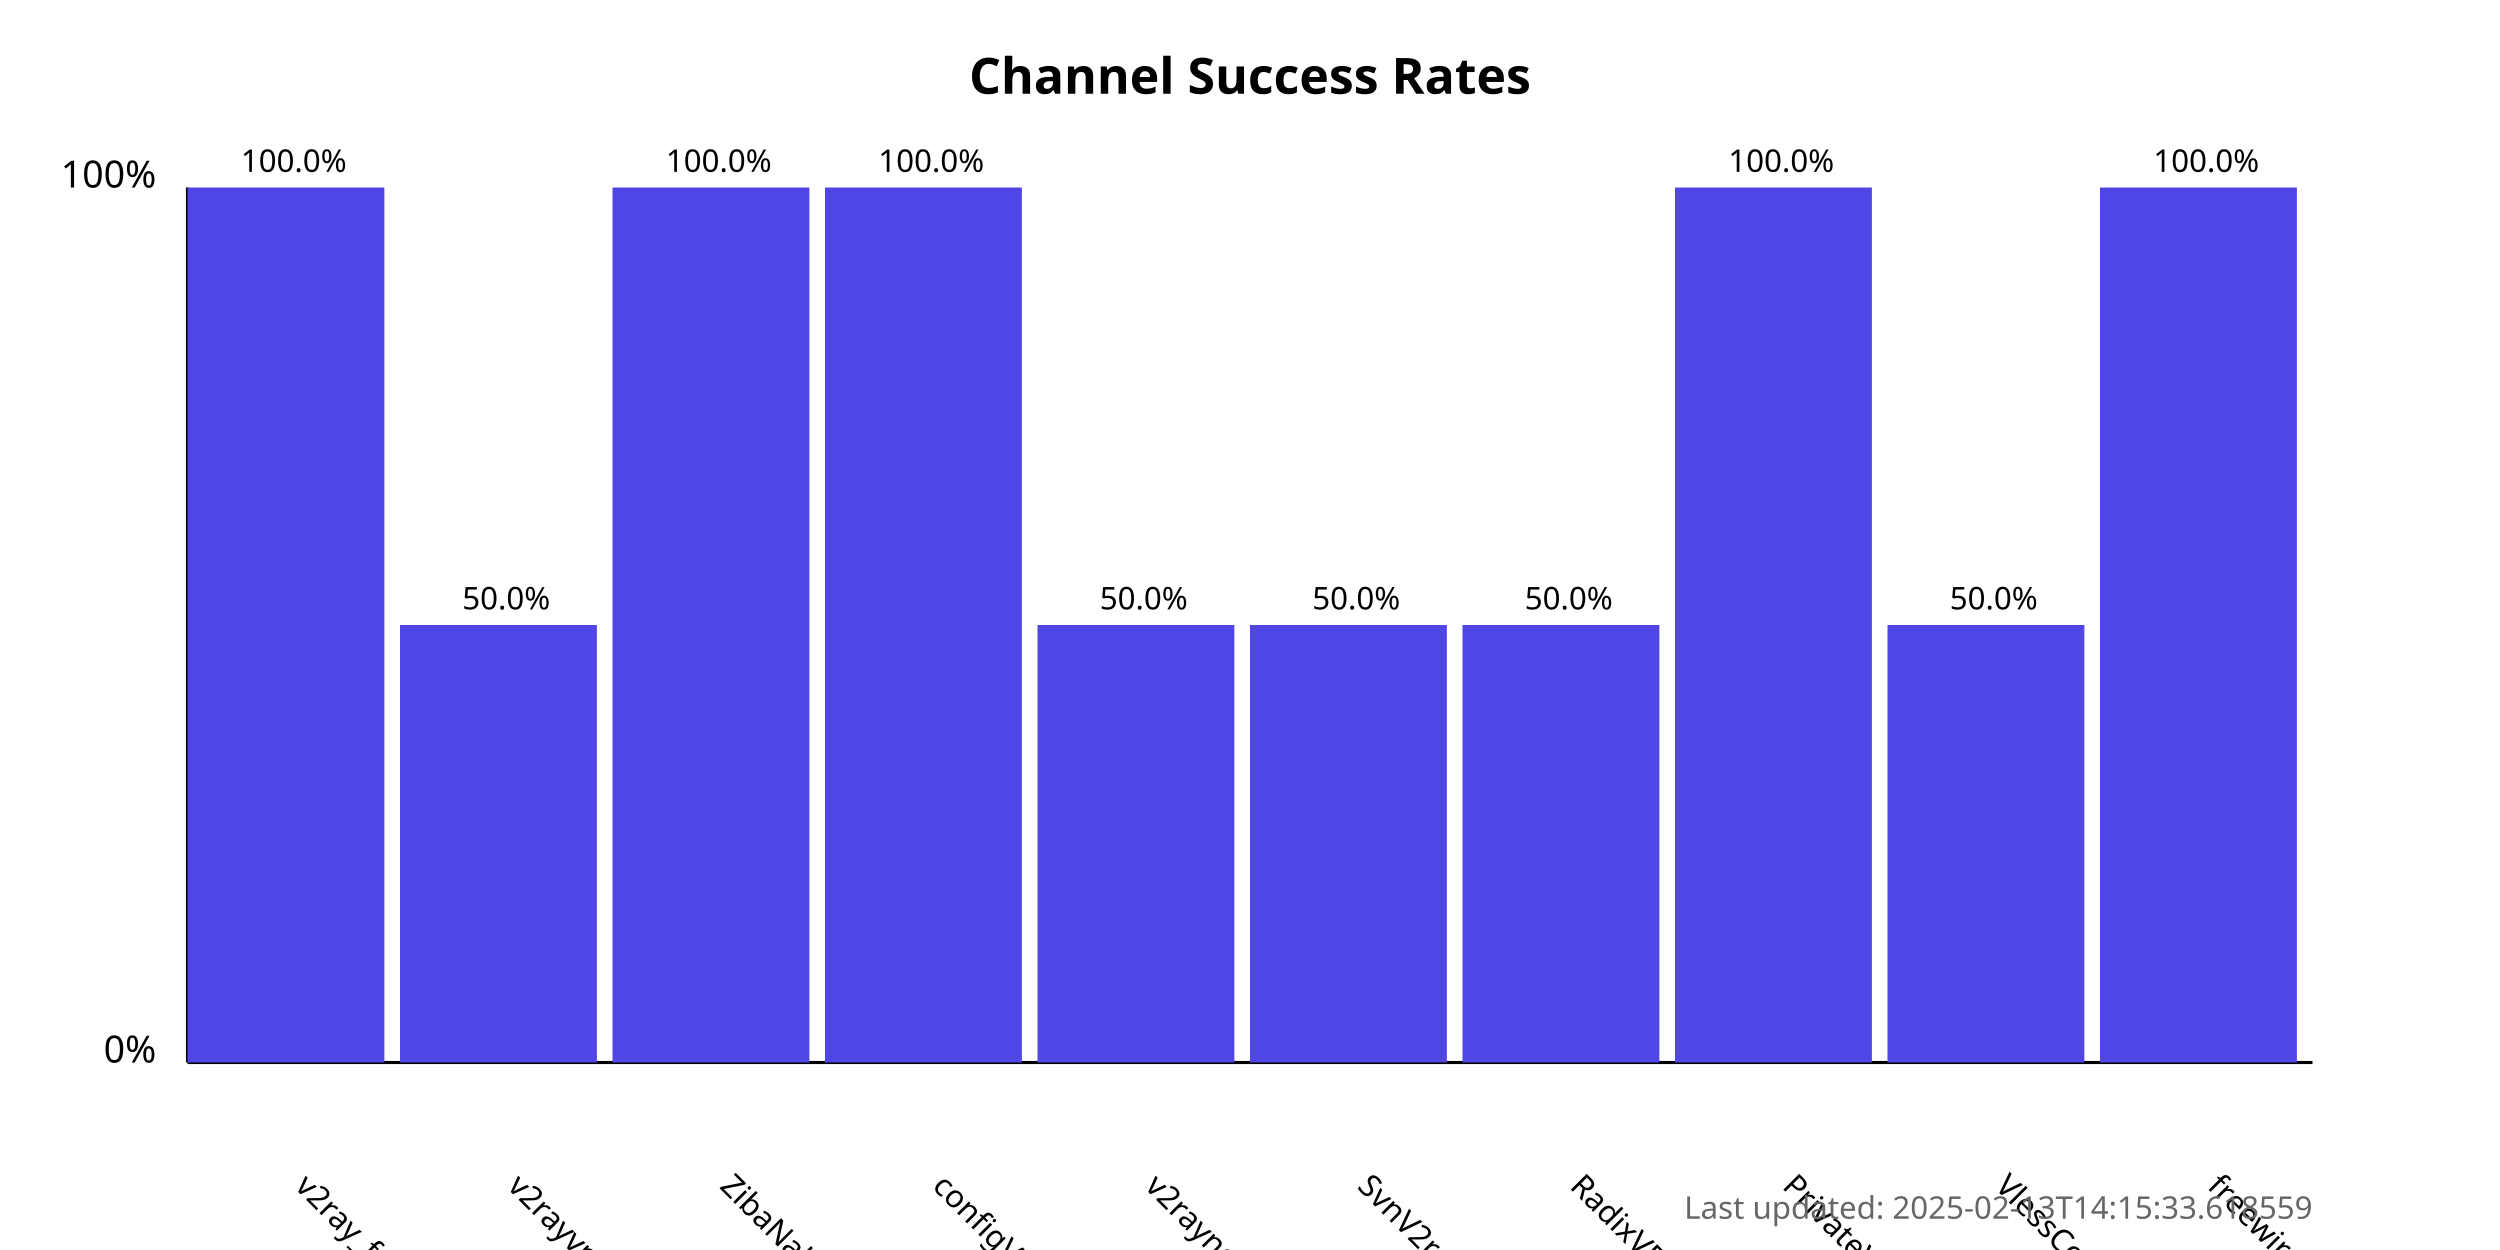
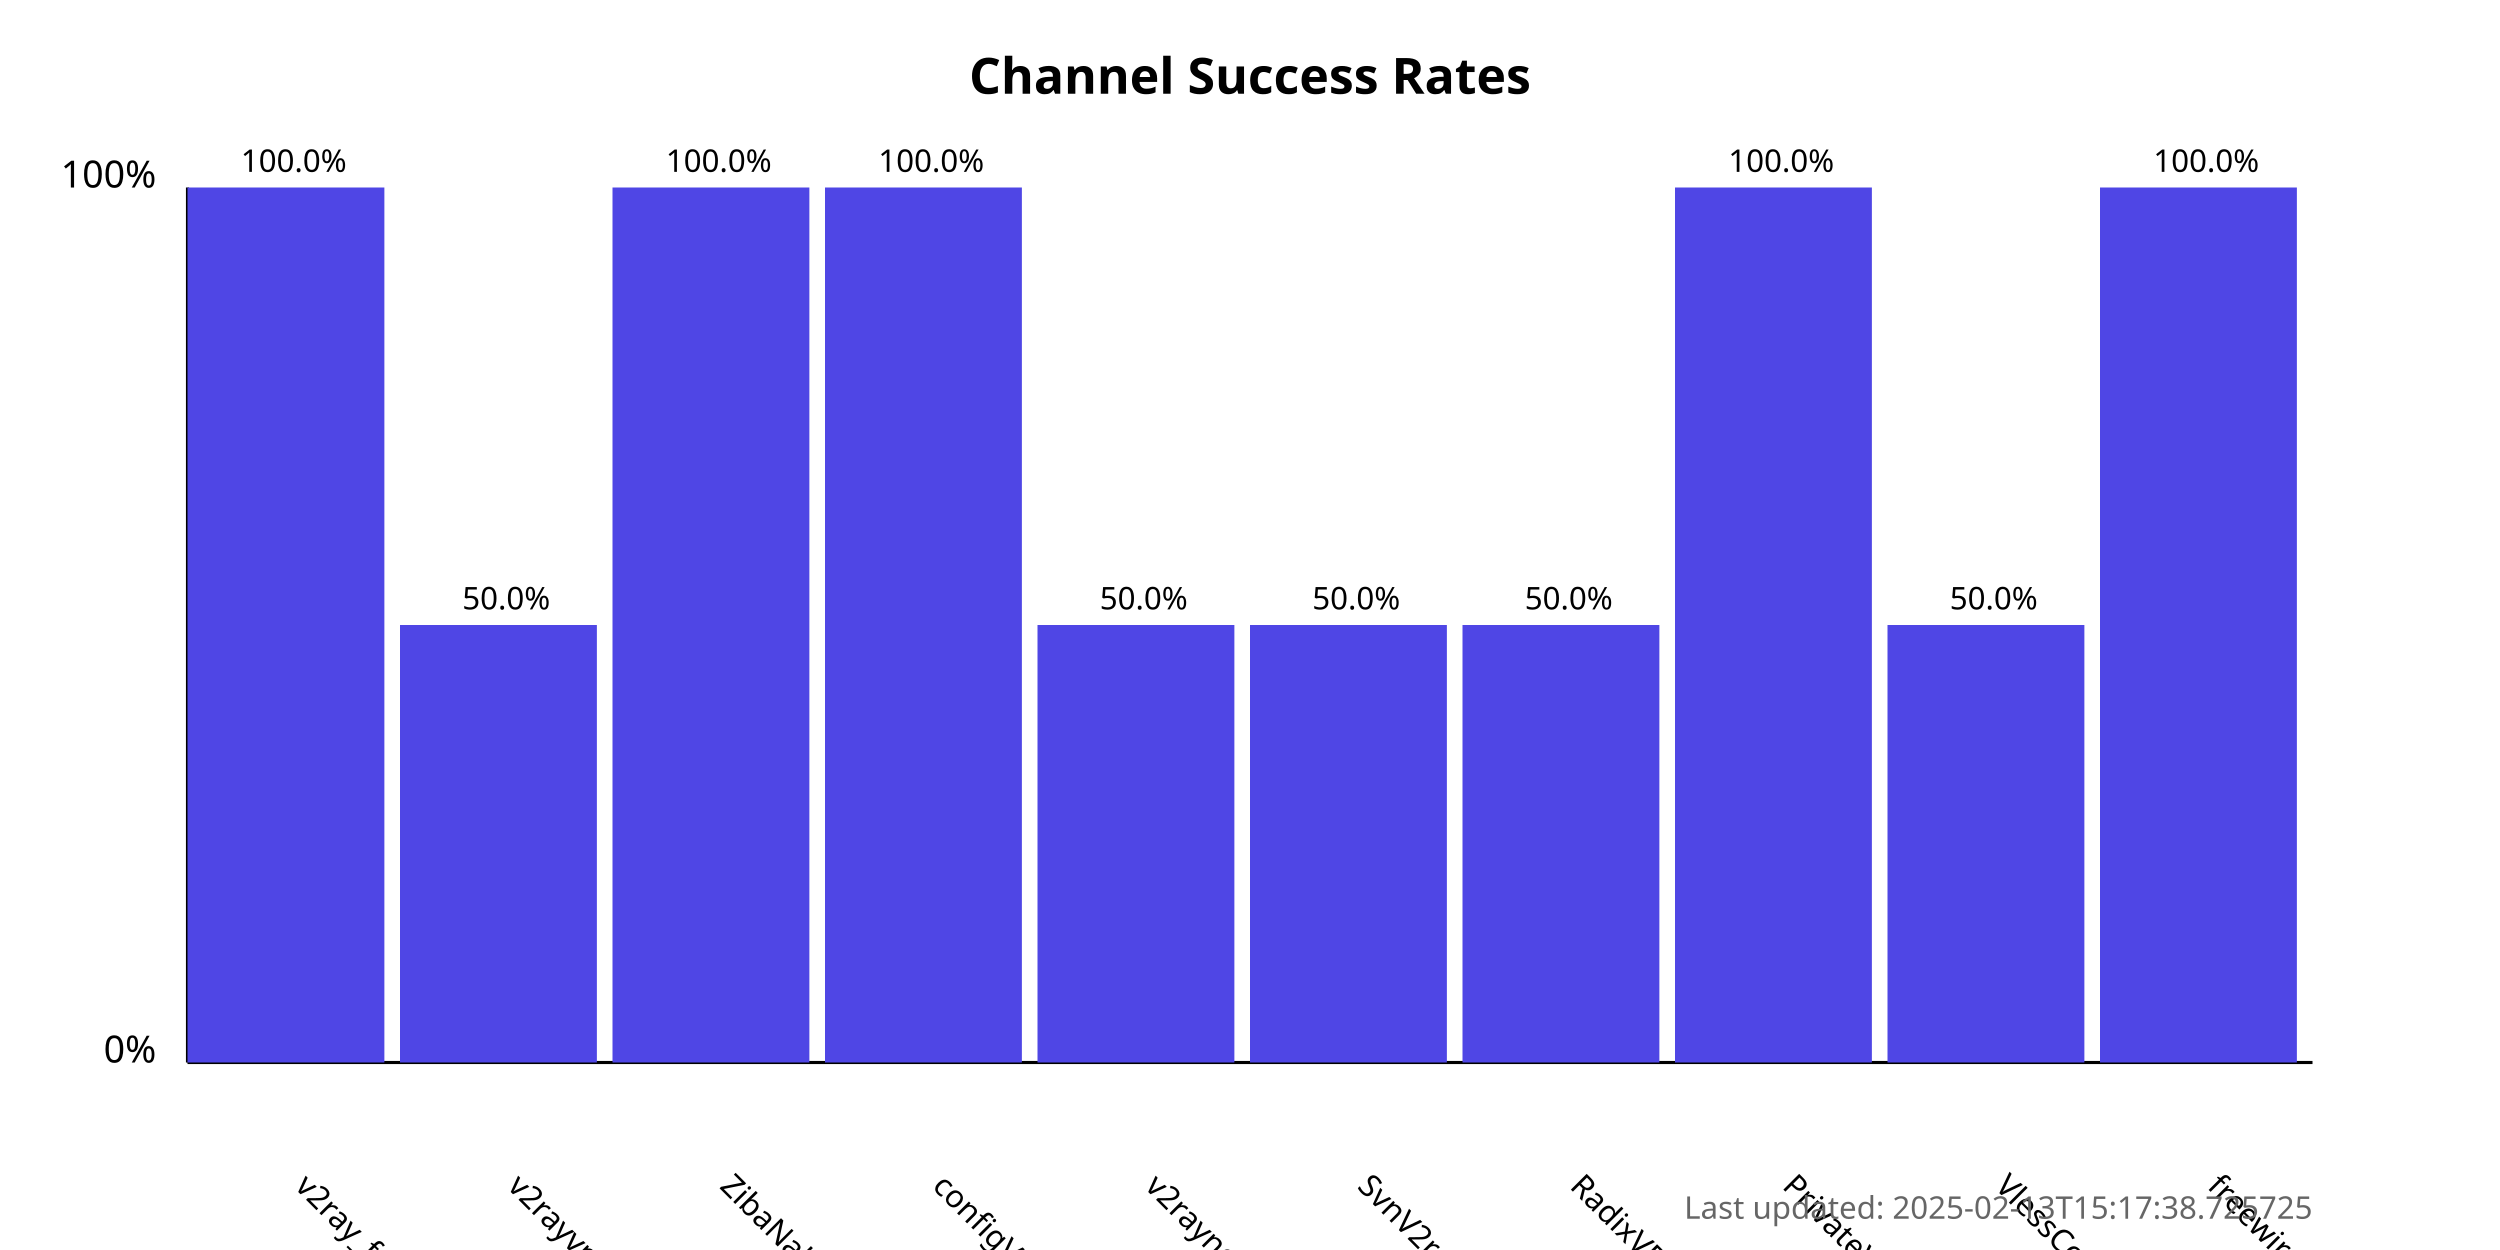
<svg xmlns="http://www.w3.org/2000/svg" width="800" height="400">
  <style>
            .chart-title { font: bold 16px sans-serif; }
            .axis-label { font: 12px sans-serif; }
            .tick-label { font: 10px sans-serif; }
            .bar { fill: #4f46e5; }
            .bar:hover { fill: #6366f1; }
            .timestamp { font: 10px sans-serif; fill: #666; }
        </style>
  <text x="400.0" y="30" text-anchor="middle" class="chart-title">
            Channel Success Rates
        </text>
  <line x1="60" y1="340" x2="60" y2="60" stroke="black" stroke-width="1" />
  <line x1="60" y1="340" x2="740" y2="340" stroke="black" stroke-width="1" />
  <text x="50" y="340" text-anchor="end" class="axis-label">0%</text>
  <text x="50" y="60" text-anchor="end" class="axis-label">100%</text>
  <g>
    <rect x="60" y="60.0" width="63.0" height="280.0" class="bar" />
    <text x="94.0" y="380" transform="rotate(45, 94.0, 380)" text-anchor="start" class="tick-label">
                v2ray_free_conf
            </text>
    <text x="94.0" y="55.0" text-anchor="middle" class="tick-label">
                100.0%
            </text>
  </g>
  <g>
    <rect x="128.0" y="200.0" width="63.0" height="140.0" class="bar" />
    <text x="162.0" y="380" transform="rotate(45, 162.0, 380)" text-anchor="start" class="tick-label">
                v2rayvpno
            </text>
    <text x="162.0" y="195.0" text-anchor="middle" class="tick-label">
                50.0%
            </text>
  </g>
  <g>
    <rect x="196.0" y="60.0" width="63.0" height="280.0" class="bar" />
    <text x="230.0" y="380" transform="rotate(45, 230.0, 380)" text-anchor="start" class="tick-label">
                ZibaNabz
            </text>
    <text x="230.0" y="55.0" text-anchor="middle" class="tick-label">
                100.0%
            </text>
  </g>
  <g>
    <rect x="264.0" y="60.0" width="63.0" height="280.0" class="bar" />
    <text x="298.0" y="380" transform="rotate(45, 298.0, 380)" text-anchor="start" class="tick-label">
                configV2rayForFree
            </text>
    <text x="298.0" y="55.0" text-anchor="middle" class="tick-label">
                100.0%
            </text>
  </g>
  <g>
    <rect x="332.0" y="200.0" width="63.0" height="140.0" class="bar" />
    <text x="366.0" y="380" transform="rotate(45, 366.0, 380)" text-anchor="start" class="tick-label">
                v2rayngvpn
            </text>
    <text x="366.0" y="195.0" text-anchor="middle" class="tick-label">
                50.0%
            </text>
  </g>
  <g>
    <rect x="400.0" y="200.0" width="63.0" height="140.0" class="bar" />
    <text x="434.0" y="380" transform="rotate(45, 434.0, 380)" text-anchor="start" class="tick-label">
                SvnV2ray
            </text>
    <text x="434.0" y="195.0" text-anchor="middle" class="tick-label">
                50.0%
            </text>
  </g>
  <g>
    <rect x="468.0" y="200.0" width="63.0" height="140.0" class="bar" />
    <text x="502.0" y="380" transform="rotate(45, 502.0, 380)" text-anchor="start" class="tick-label">
                RadixVPN
            </text>
    <text x="502.0" y="195.0" text-anchor="middle" class="tick-label">
                50.0%
            </text>
  </g>
  <g>
    <rect x="536.0" y="60.0" width="63.0" height="280.0" class="bar" />
    <text x="570.0" y="380" transform="rotate(45, 570.0, 380)" text-anchor="start" class="tick-label">
                PrivateVPNs
            </text>
    <text x="570.0" y="55.0" text-anchor="middle" class="tick-label">
                100.0%
            </text>
  </g>
  <g>
    <rect x="604.0" y="200.0" width="63.0" height="140.0" class="bar" />
    <text x="638.0" y="380" transform="rotate(45, 638.0, 380)" text-anchor="start" class="tick-label">
                VlessConfig
            </text>
    <text x="638.0" y="195.0" text-anchor="middle" class="tick-label">
                50.0%
            </text>
  </g>
  <g>
    <rect x="672.0" y="60.0" width="63.0" height="280.0" class="bar" />
    <text x="706.0" y="380" transform="rotate(45, 706.0, 380)" text-anchor="start" class="tick-label">
                freewireguard
            </text>
    <text x="706.0" y="55.0" text-anchor="middle" class="tick-label">
                100.0%
            </text>
  </g>
  <text x="740" y="390" text-anchor="end" class="timestamp">
-             Last updated: 2025-02-13T14:15:33.618559
+             Last updated: 2025-02-13T15:17:38.725725
        </text>
</svg>
